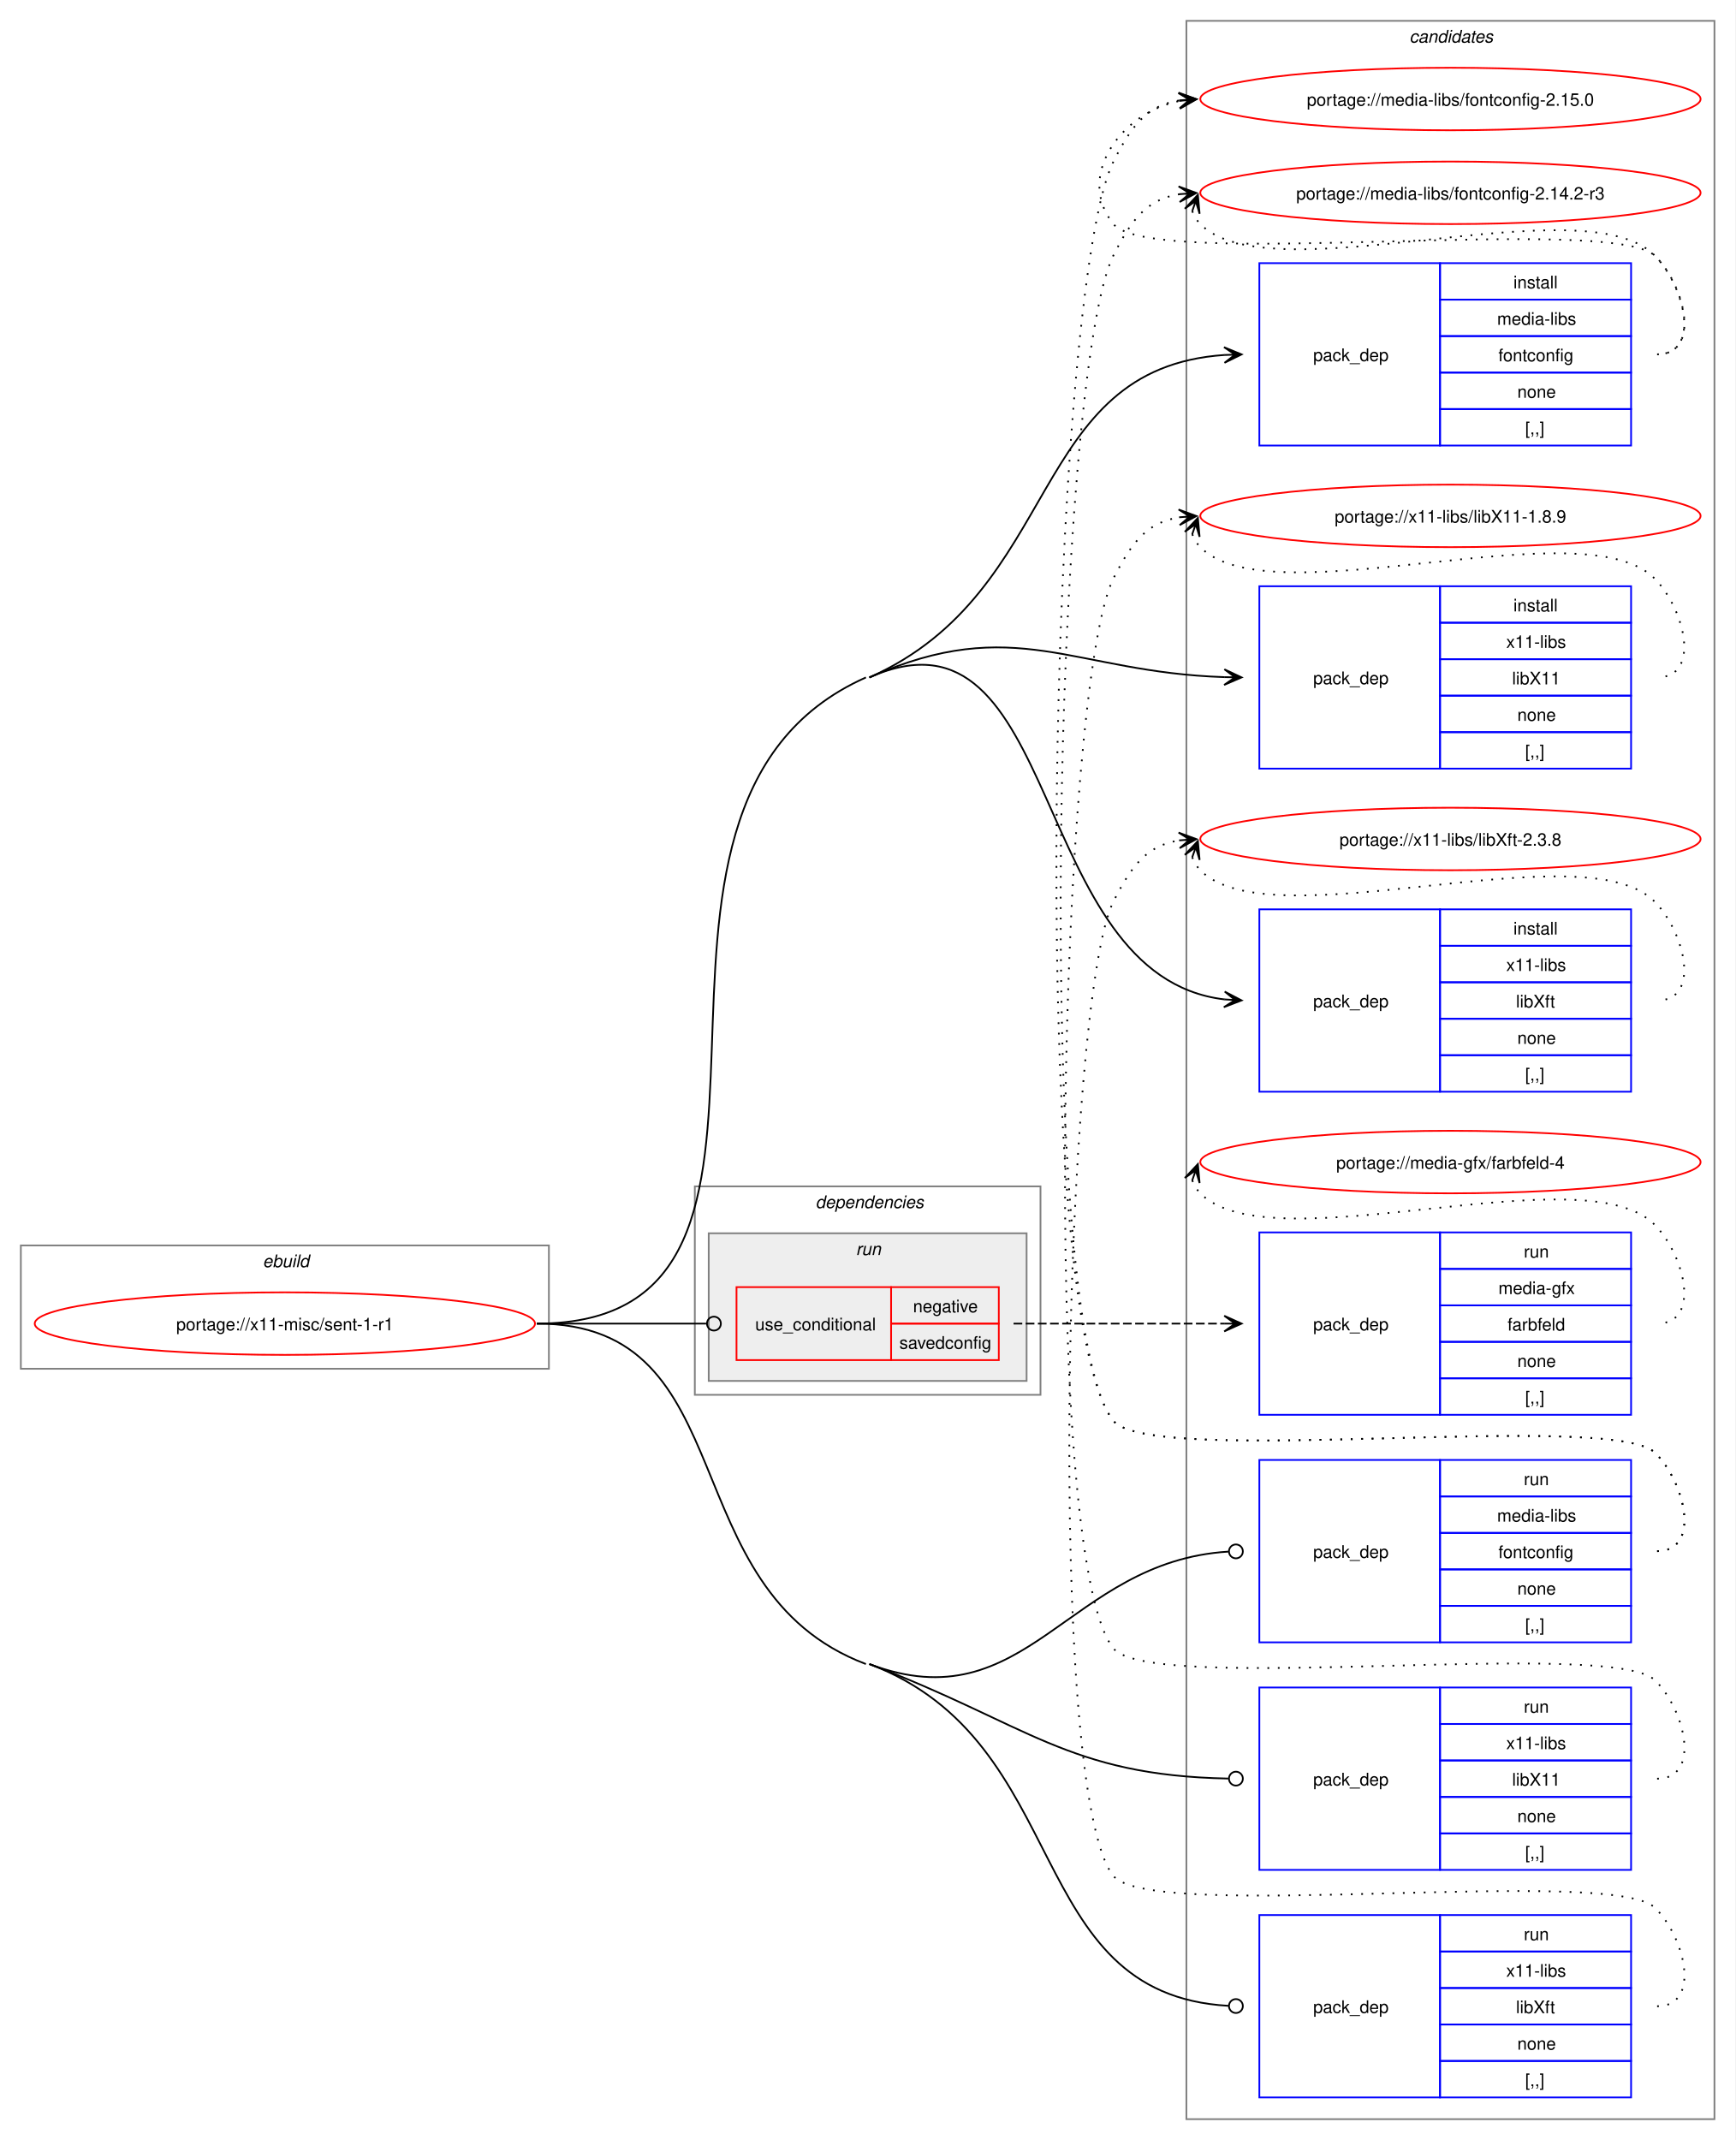
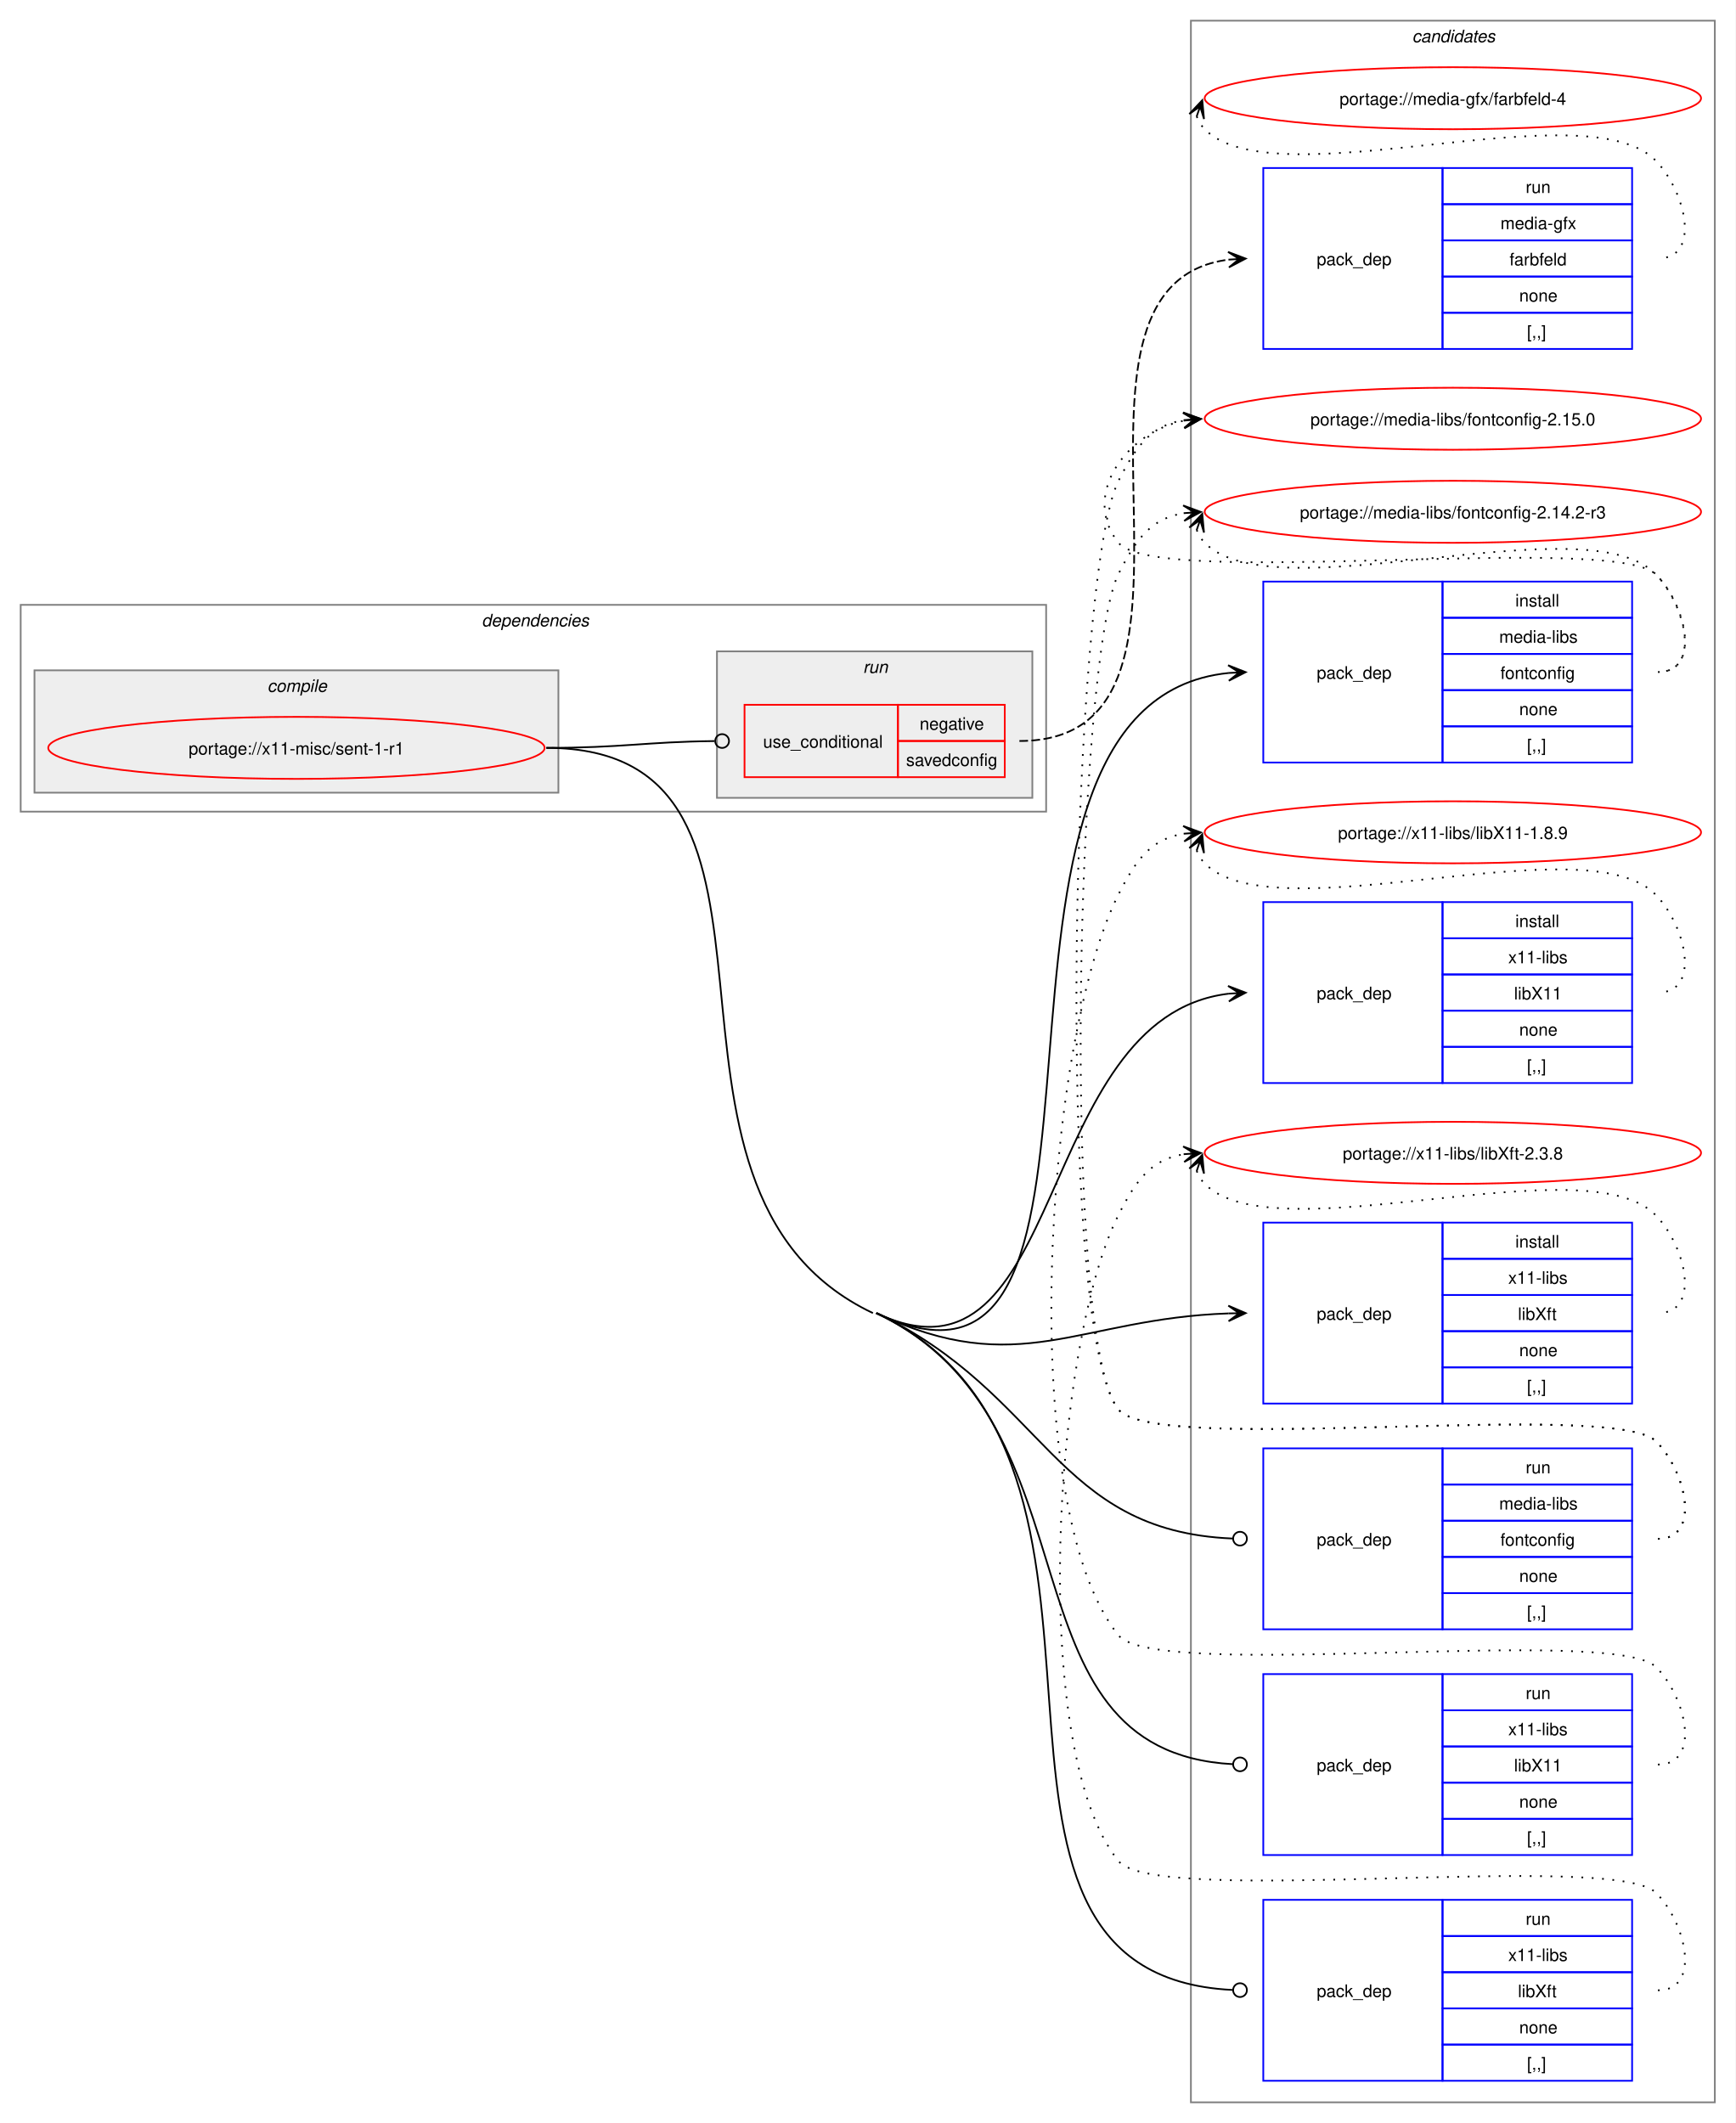
- <svg xmlns="http://www.w3.org/2000/svg" xmlns:xlink="http://www.w3.org/1999/xlink" width="999pt" height="1232pt" viewBox="0.00 0.00 999.00 1232.00">
+ <svg xmlns="http://www.w3.org/2000/svg" xmlns:xlink="http://www.w3.org/1999/xlink" width="1007pt" height="1232pt" viewBox="0.00 0.00 1007.00 1232.00">
  <g id="graph0" class="graph" transform="scale(1 1) rotate(0) translate(4 1228)">
-     <polygon fill="white" stroke="none" points="-4,4 -4,-1228 995,-1228 995,4 -4,4" />
+     <polygon fill="white" stroke="none" points="-4,4 -4,-1228 1003,-1228 1003,4 -4,4" />
    <g id="clust14" class="cluster">
-       <polygon fill="none" stroke="gray" points="679,-8 679,-1216 983,-1216 983,-8 679,-8" />
-       <text text-anchor="start" x="807.38" y="-1203.5" font-family="Helvetica,sans-Serif" font-style="italic" font-size="10.00">candidates</text>
-     </g>
-     <g id="clust1" class="cluster">
-       <polygon fill="none" stroke="gray" points="8,-440 8,-511 312,-511 312,-440 8,-440" />
-       <text text-anchor="start" x="147.25" y="-498.5" font-family="Helvetica,sans-Serif" font-style="italic" font-size="10.00">ebuild</text>
+       <polygon fill="none" stroke="gray" points="687,-8 687,-1216 991,-1216 991,-8 687,-8" />
+       <text text-anchor="start" x="815.38" y="-1203.5" font-family="Helvetica,sans-Serif" font-style="italic" font-size="10.00">candidates</text>
    </g>
    <g id="clust2" class="cluster">
-       <polygon fill="none" stroke="gray" points="396,-425 396,-545 595,-545 595,-425 396,-425" />
-       <text text-anchor="start" x="465.5" y="-532.5" font-family="Helvetica,sans-Serif" font-style="italic" font-size="10.00">dependencies</text>
+       <polygon fill="none" stroke="gray" points="8,-757 8,-877 603,-877 603,-757 8,-757" />
+       <text text-anchor="start" x="275.5" y="-864.5" font-family="Helvetica,sans-Serif" font-style="italic" font-size="10.00">dependencies</text>
+     </g>
+     <g id="clust3" class="cluster">
+       <polygon fill="#eeeeee" stroke="gray" points="16,-768 16,-839 320,-839 320,-768 16,-768" />
+       <text text-anchor="start" x="151.12" y="-826.5" font-family="Helvetica,sans-Serif" font-style="italic" font-size="10.00">compile</text>
    </g>
    <g id="clust8" class="cluster">
-       <polygon fill="#eeeeee" stroke="gray" points="404,-433 404,-518 587,-518 587,-433 404,-433" />
-       <text text-anchor="start" x="488.75" y="-505.5" font-family="Helvetica,sans-Serif" font-style="italic" font-size="10.00">run</text>
+       <polygon fill="#eeeeee" stroke="gray" points="412,-765 412,-850 595,-850 595,-765 412,-765" />
+       <text text-anchor="start" x="496.75" y="-837.5" font-family="Helvetica,sans-Serif" font-style="italic" font-size="10.00">run</text>
    </g>
    <g id="node1" class="node">
      <g id="a_node1">
        <a xlink:href="../x11-misc/sent-1-r1.svg" xlink:title="portage://x11-misc/sent-1-r1">
-           <ellipse fill="none" stroke="red" cx="160" cy="-466" rx="144" ry="18" />
-           <text text-anchor="middle" x="160" y="-462.12" font-family="Helvetica,sans-Serif" font-size="10.00">portage://x11-misc/sent-1-r1</text>
+           <ellipse fill="none" stroke="red" cx="168" cy="-794" rx="144" ry="18" />
+           <text text-anchor="middle" x="168" y="-790.12" font-family="Helvetica,sans-Serif" font-size="10.00">portage://x11-misc/sent-1-r1</text>
        </a>
      </g>
    </g>
    <g id="node2" class="node">
-       <polygon fill="none" stroke="blue" points="721,-971.5 721,-1076.5 825,-1076.5 825,-971.5 721,-971.5" />
-       <text text-anchor="start" x="752" y="-1020.12" font-family="Helvetica,sans-Serif" font-size="10.00">pack_dep</text>
-       <polygon fill="none" stroke="blue" points="825,-1055.5 825,-1076.5 935,-1076.5 935,-1055.5 825,-1055.5" />
-       <text text-anchor="start" x="867.25" y="-1062" font-family="Helvetica,sans-Serif" font-size="10.00">install</text>
-       <polygon fill="none" stroke="blue" points="825,-1034.5 825,-1055.5 935,-1055.5 935,-1034.5 825,-1034.5" />
-       <text text-anchor="start" x="857.88" y="-1041" font-family="Helvetica,sans-Serif" font-size="10.00">media-libs</text>
-       <polygon fill="none" stroke="blue" points="825,-1013.5 825,-1034.5 935,-1034.5 935,-1013.5 825,-1013.5" />
-       <text text-anchor="start" x="858.62" y="-1020" font-family="Helvetica,sans-Serif" font-size="10.00">fontconfig</text>
-       <polygon fill="none" stroke="blue" points="825,-992.5 825,-1013.5 935,-1013.5 935,-992.5 825,-992.5" />
-       <text text-anchor="start" x="869.5" y="-999" font-family="Helvetica,sans-Serif" font-size="10.00">none</text>
-       <polygon fill="none" stroke="blue" points="825,-971.5 825,-992.5 935,-992.5 935,-971.5 825,-971.5" />
-       <text text-anchor="start" x="874" y="-978" font-family="Helvetica,sans-Serif" font-size="10.00">[,,]</text>
+       <polygon fill="none" stroke="blue" points="729,-785.5 729,-890.5 833,-890.5 833,-785.5 729,-785.5" />
+       <text text-anchor="start" x="760" y="-834.12" font-family="Helvetica,sans-Serif" font-size="10.00">pack_dep</text>
+       <polygon fill="none" stroke="blue" points="833,-869.5 833,-890.5 943,-890.5 943,-869.5 833,-869.5" />
+       <text text-anchor="start" x="875.25" y="-876" font-family="Helvetica,sans-Serif" font-size="10.00">install</text>
+       <polygon fill="none" stroke="blue" points="833,-848.5 833,-869.5 943,-869.5 943,-848.5 833,-848.5" />
+       <text text-anchor="start" x="865.88" y="-855" font-family="Helvetica,sans-Serif" font-size="10.00">media-libs</text>
+       <polygon fill="none" stroke="blue" points="833,-827.5 833,-848.5 943,-848.5 943,-827.5 833,-827.5" />
+       <text text-anchor="start" x="866.62" y="-834" font-family="Helvetica,sans-Serif" font-size="10.00">fontconfig</text>
+       <polygon fill="none" stroke="blue" points="833,-806.5 833,-827.5 943,-827.5 943,-806.5 833,-806.5" />
+       <text text-anchor="start" x="877.5" y="-813" font-family="Helvetica,sans-Serif" font-size="10.00">none</text>
+       <polygon fill="none" stroke="blue" points="833,-785.5 833,-806.5 943,-806.5 943,-785.5 833,-785.5" />
+       <text text-anchor="start" x="882" y="-792" font-family="Helvetica,sans-Serif" font-size="10.00">[,,]</text>
    </g>
    <g id="edge1" class="edge">
-       <path fill="none" stroke="black" d="M496.5,-838C608.6,-887.86 586.96,-1015.93 700.92,-1023.64" />
-       <polygon fill="black" stroke="black" points="710.78,-1023.96 700.64,-1028.13 707,-1023.84 700.79,-1023.63 700.79,-1023.63 700.79,-1023.63 707,-1023.84 700.94,-1019.13 710.78,-1023.96" />
+       <path fill="none" stroke="black" d="M504.5,-466C673.64,-385.66 534.73,-820.04 708.93,-837.46" />
+       <polygon fill="black" stroke="black" points="718.78,-837.94 708.58,-841.95 715.01,-837.76 708.79,-837.46 708.79,-837.46 708.79,-837.46 715.01,-837.76 709.01,-832.96 718.78,-837.94" />
    </g>
    <g id="node3" class="node">
-       <polygon fill="none" stroke="blue" points="721,-785.5 721,-890.5 825,-890.5 825,-785.5 721,-785.5" />
-       <text text-anchor="start" x="752" y="-834.12" font-family="Helvetica,sans-Serif" font-size="10.00">pack_dep</text>
-       <polygon fill="none" stroke="blue" points="825,-869.5 825,-890.5 935,-890.5 935,-869.5 825,-869.5" />
-       <text text-anchor="start" x="867.25" y="-876" font-family="Helvetica,sans-Serif" font-size="10.00">install</text>
-       <polygon fill="none" stroke="blue" points="825,-848.5 825,-869.5 935,-869.5 935,-848.5 825,-848.5" />
-       <text text-anchor="start" x="863.12" y="-855" font-family="Helvetica,sans-Serif" font-size="10.00">x11-libs</text>
-       <polygon fill="none" stroke="blue" points="825,-827.5 825,-848.5 935,-848.5 935,-827.5 825,-827.5" />
-       <text text-anchor="start" x="866.5" y="-834" font-family="Helvetica,sans-Serif" font-size="10.00">libX11</text>
-       <polygon fill="none" stroke="blue" points="825,-806.5 825,-827.5 935,-827.5 935,-806.5 825,-806.5" />
-       <text text-anchor="start" x="869.5" y="-813" font-family="Helvetica,sans-Serif" font-size="10.00">none</text>
-       <polygon fill="none" stroke="blue" points="825,-785.5 825,-806.5 935,-806.5 935,-785.5 825,-785.5" />
-       <text text-anchor="start" x="874" y="-792" font-family="Helvetica,sans-Serif" font-size="10.00">[,,]</text>
+       <polygon fill="none" stroke="blue" points="729,-599.5 729,-704.5 833,-704.5 833,-599.5 729,-599.5" />
+       <text text-anchor="start" x="760" y="-648.12" font-family="Helvetica,sans-Serif" font-size="10.00">pack_dep</text>
+       <polygon fill="none" stroke="blue" points="833,-683.5 833,-704.5 943,-704.5 943,-683.5 833,-683.5" />
+       <text text-anchor="start" x="875.25" y="-690" font-family="Helvetica,sans-Serif" font-size="10.00">install</text>
+       <polygon fill="none" stroke="blue" points="833,-662.5 833,-683.5 943,-683.5 943,-662.5 833,-662.5" />
+       <text text-anchor="start" x="871.12" y="-669" font-family="Helvetica,sans-Serif" font-size="10.00">x11-libs</text>
+       <polygon fill="none" stroke="blue" points="833,-641.5 833,-662.5 943,-662.5 943,-641.5 833,-641.5" />
+       <text text-anchor="start" x="874.5" y="-648" font-family="Helvetica,sans-Serif" font-size="10.00">libX11</text>
+       <polygon fill="none" stroke="blue" points="833,-620.5 833,-641.5 943,-641.5 943,-620.5 833,-620.5" />
+       <text text-anchor="start" x="877.5" y="-627" font-family="Helvetica,sans-Serif" font-size="10.00">none</text>
+       <polygon fill="none" stroke="blue" points="833,-599.5 833,-620.5 943,-620.5 943,-599.5 833,-599.5" />
+       <text text-anchor="start" x="882" y="-606" font-family="Helvetica,sans-Serif" font-size="10.00">[,,]</text>
    </g>
    <g id="edge2" class="edge">
-       <path fill="none" stroke="black" d="M496.5,-838C580.51,-875.36 613.55,-840.99 700.79,-838.18" />
-       <polygon fill="black" stroke="black" points="710.78,-838.02 700.86,-842.68 707,-838.08 700.78,-838.18 700.78,-838.18 700.78,-838.18 707,-838.08 700.71,-833.68 710.78,-838.02" />
+       <path fill="none" stroke="black" d="M504.5,-466C615.32,-413.36 594.88,-637.72 708.92,-651.35" />
+       <polygon fill="black" stroke="black" points="718.78,-651.93 708.54,-655.84 715.01,-651.71 708.8,-651.35 708.8,-651.35 708.8,-651.35 715.01,-651.71 709.06,-646.85 718.78,-651.93" />
    </g>
    <g id="node4" class="node">
-       <polygon fill="none" stroke="blue" points="721,-599.5 721,-704.5 825,-704.5 825,-599.5 721,-599.5" />
-       <text text-anchor="start" x="752" y="-648.12" font-family="Helvetica,sans-Serif" font-size="10.00">pack_dep</text>
-       <polygon fill="none" stroke="blue" points="825,-683.5 825,-704.5 935,-704.5 935,-683.5 825,-683.5" />
-       <text text-anchor="start" x="867.25" y="-690" font-family="Helvetica,sans-Serif" font-size="10.00">install</text>
-       <polygon fill="none" stroke="blue" points="825,-662.5 825,-683.5 935,-683.5 935,-662.5 825,-662.5" />
-       <text text-anchor="start" x="863.12" y="-669" font-family="Helvetica,sans-Serif" font-size="10.00">x11-libs</text>
-       <polygon fill="none" stroke="blue" points="825,-641.5 825,-662.5 935,-662.5 935,-641.5 825,-641.5" />
-       <text text-anchor="start" x="868.75" y="-648" font-family="Helvetica,sans-Serif" font-size="10.00">libXft</text>
-       <polygon fill="none" stroke="blue" points="825,-620.5 825,-641.5 935,-641.5 935,-620.5 825,-620.5" />
-       <text text-anchor="start" x="869.5" y="-627" font-family="Helvetica,sans-Serif" font-size="10.00">none</text>
-       <polygon fill="none" stroke="blue" points="825,-599.5 825,-620.5 935,-620.5 935,-599.5 825,-599.5" />
-       <text text-anchor="start" x="874" y="-606" font-family="Helvetica,sans-Serif" font-size="10.00">[,,]</text>
+       <polygon fill="none" stroke="blue" points="729,-413.5 729,-518.5 833,-518.5 833,-413.5 729,-413.5" />
+       <text text-anchor="start" x="760" y="-462.12" font-family="Helvetica,sans-Serif" font-size="10.00">pack_dep</text>
+       <polygon fill="none" stroke="blue" points="833,-497.5 833,-518.5 943,-518.5 943,-497.5 833,-497.5" />
+       <text text-anchor="start" x="875.25" y="-504" font-family="Helvetica,sans-Serif" font-size="10.00">install</text>
+       <polygon fill="none" stroke="blue" points="833,-476.5 833,-497.5 943,-497.5 943,-476.5 833,-476.5" />
+       <text text-anchor="start" x="871.12" y="-483" font-family="Helvetica,sans-Serif" font-size="10.00">x11-libs</text>
+       <polygon fill="none" stroke="blue" points="833,-455.5 833,-476.5 943,-476.5 943,-455.5 833,-455.5" />
+       <text text-anchor="start" x="876.75" y="-462" font-family="Helvetica,sans-Serif" font-size="10.00">libXft</text>
+       <polygon fill="none" stroke="blue" points="833,-434.5 833,-455.5 943,-455.5 943,-434.5 833,-434.5" />
+       <text text-anchor="start" x="877.5" y="-441" font-family="Helvetica,sans-Serif" font-size="10.00">none</text>
+       <polygon fill="none" stroke="blue" points="833,-413.5 833,-434.5 943,-434.5 943,-413.5 833,-413.5" />
+       <text text-anchor="start" x="882" y="-420" font-family="Helvetica,sans-Serif" font-size="10.00">[,,]</text>
    </g>
    <g id="edge3" class="edge">
-       <path fill="none" stroke="black" d="M496.5,-838C608.6,-887.86 586.96,-666.11 700.92,-652.64" />
-       <polygon fill="black" stroke="black" points="710.78,-652.07 701.06,-657.14 707.01,-652.29 700.8,-652.65 700.8,-652.65 700.8,-652.65 707.01,-652.29 700.54,-648.15 710.78,-652.07" />
-       <path fill="none" stroke="black" d="M305,-466C490.55,-466 324.96,-762.6 494.5,-838" />
+       <path fill="none" stroke="black" d="M504.5,-466C587.55,-426.55 621.48,-462.84 708.79,-465.81" />
+       <polygon fill="black" stroke="black" points="718.78,-465.98 708.71,-470.31 715,-465.92 708.78,-465.81 708.78,-465.81 708.78,-465.81 715,-465.92 708.86,-461.31 718.78,-465.98" />
    </g>
    <g id="node5" class="node">
-       <polygon fill="none" stroke="red" points="420,-445 420,-487 509,-487 509,-445 420,-445" />
-       <text text-anchor="start" x="430.75" y="-462.12" font-family="Helvetica,sans-Serif" font-size="10.00">use_conditional</text>
-       <polygon fill="none" stroke="red" points="509,-466 509,-487 571,-487 571,-466 509,-466" />
-       <text text-anchor="start" x="521.62" y="-472.5" font-family="Helvetica,sans-Serif" font-size="10.00">negative</text>
-       <polygon fill="none" stroke="red" points="509,-445 509,-466 571,-466 571,-445 509,-445" />
-       <text text-anchor="start" x="513.75" y="-451.5" font-family="Helvetica,sans-Serif" font-size="10.00">savedconfig</text>
+       <polygon fill="none" stroke="red" points="428,-777 428,-819 517,-819 517,-777 428,-777" />
+       <text text-anchor="start" x="438.75" y="-794.12" font-family="Helvetica,sans-Serif" font-size="10.00">use_conditional</text>
+       <polygon fill="none" stroke="red" points="517,-798 517,-819 579,-819 579,-798 517,-798" />
+       <text text-anchor="start" x="529.62" y="-804.5" font-family="Helvetica,sans-Serif" font-size="10.00">negative</text>
+       <polygon fill="none" stroke="red" points="517,-777 517,-798 579,-798 579,-777 517,-777" />
+       <text text-anchor="start" x="521.75" y="-783.5" font-family="Helvetica,sans-Serif" font-size="10.00">savedconfig</text>
    </g>
    <g id="edge5" class="edge">
-       <path fill="none" stroke="black" d="M305,-466C349.19,-466 362.44,-466 402.52,-466" />
-       <ellipse fill="none" stroke="black" cx="407" cy="-466" rx="4" ry="4" />
+       <path fill="none" stroke="black" d="M313,-794C357.22,-794 370.41,-797.49 410.51,-797.95" />
+       <ellipse fill="none" stroke="black" cx="415" cy="-797.97" rx="4" ry="4" />
    </g>
    <g id="node7" class="node">
-       <polygon fill="none" stroke="blue" points="721,-282.5 721,-387.5 825,-387.5 825,-282.5 721,-282.5" />
-       <text text-anchor="start" x="752" y="-331.12" font-family="Helvetica,sans-Serif" font-size="10.00">pack_dep</text>
-       <polygon fill="none" stroke="blue" points="825,-366.5 825,-387.5 935,-387.5 935,-366.5 825,-366.5" />
-       <text text-anchor="start" x="873.25" y="-373" font-family="Helvetica,sans-Serif" font-size="10.00">run</text>
-       <polygon fill="none" stroke="blue" points="825,-345.5 825,-366.5 935,-366.5 935,-345.5 825,-345.5" />
-       <text text-anchor="start" x="857.88" y="-352" font-family="Helvetica,sans-Serif" font-size="10.00">media-libs</text>
-       <polygon fill="none" stroke="blue" points="825,-324.5 825,-345.5 935,-345.5 935,-324.5 825,-324.5" />
-       <text text-anchor="start" x="858.62" y="-331" font-family="Helvetica,sans-Serif" font-size="10.00">fontconfig</text>
-       <polygon fill="none" stroke="blue" points="825,-303.5 825,-324.5 935,-324.5 935,-303.5 825,-303.5" />
-       <text text-anchor="start" x="869.5" y="-310" font-family="Helvetica,sans-Serif" font-size="10.00">none</text>
-       <polygon fill="none" stroke="blue" points="825,-282.5 825,-303.5 935,-303.5 935,-282.5 825,-282.5" />
-       <text text-anchor="start" x="874" y="-289" font-family="Helvetica,sans-Serif" font-size="10.00">[,,]</text>
+       <polygon fill="none" stroke="blue" points="729,-282.5 729,-387.5 833,-387.5 833,-282.5 729,-282.5" />
+       <text text-anchor="start" x="760" y="-331.12" font-family="Helvetica,sans-Serif" font-size="10.00">pack_dep</text>
+       <polygon fill="none" stroke="blue" points="833,-366.5 833,-387.5 943,-387.5 943,-366.5 833,-366.5" />
+       <text text-anchor="start" x="881.25" y="-373" font-family="Helvetica,sans-Serif" font-size="10.00">run</text>
+       <polygon fill="none" stroke="blue" points="833,-345.5 833,-366.5 943,-366.5 943,-345.5 833,-345.5" />
+       <text text-anchor="start" x="865.88" y="-352" font-family="Helvetica,sans-Serif" font-size="10.00">media-libs</text>
+       <polygon fill="none" stroke="blue" points="833,-324.5 833,-345.5 943,-345.5 943,-324.5 833,-324.5" />
+       <text text-anchor="start" x="866.62" y="-331" font-family="Helvetica,sans-Serif" font-size="10.00">fontconfig</text>
+       <polygon fill="none" stroke="blue" points="833,-303.5 833,-324.5 943,-324.5 943,-303.5 833,-303.5" />
+       <text text-anchor="start" x="877.5" y="-310" font-family="Helvetica,sans-Serif" font-size="10.00">none</text>
+       <polygon fill="none" stroke="blue" points="833,-282.5 833,-303.5 943,-303.5 943,-282.5 833,-282.5" />
+       <text text-anchor="start" x="882" y="-289" font-family="Helvetica,sans-Serif" font-size="10.00">[,,]</text>
    </g>
    <g id="edge6" class="edge">
-       <path fill="none" stroke="black" d="M496.5,-270C587.24,-235.69 610.57,-329.05 703.13,-334.73" />
-       <ellipse fill="none" stroke="black" cx="707.5" cy="-334.86" rx="4" ry="4" />
+       <path fill="none" stroke="black" d="M504.5,-466C602.98,-419.22 607.72,-339.51 711.05,-335.18" />
+       <ellipse fill="none" stroke="black" cx="715.5" cy="-335.09" rx="4" ry="4" />
    </g>
    <g id="node8" class="node">
-       <polygon fill="none" stroke="blue" points="721,-151.5 721,-256.5 825,-256.5 825,-151.5 721,-151.5" />
-       <text text-anchor="start" x="752" y="-200.12" font-family="Helvetica,sans-Serif" font-size="10.00">pack_dep</text>
-       <polygon fill="none" stroke="blue" points="825,-235.5 825,-256.5 935,-256.5 935,-235.5 825,-235.5" />
-       <text text-anchor="start" x="873.25" y="-242" font-family="Helvetica,sans-Serif" font-size="10.00">run</text>
-       <polygon fill="none" stroke="blue" points="825,-214.5 825,-235.5 935,-235.5 935,-214.5 825,-214.5" />
-       <text text-anchor="start" x="863.12" y="-221" font-family="Helvetica,sans-Serif" font-size="10.00">x11-libs</text>
-       <polygon fill="none" stroke="blue" points="825,-193.5 825,-214.5 935,-214.5 935,-193.5 825,-193.5" />
-       <text text-anchor="start" x="866.5" y="-200" font-family="Helvetica,sans-Serif" font-size="10.00">libX11</text>
-       <polygon fill="none" stroke="blue" points="825,-172.5 825,-193.5 935,-193.5 935,-172.5 825,-172.5" />
-       <text text-anchor="start" x="869.5" y="-179" font-family="Helvetica,sans-Serif" font-size="10.00">none</text>
-       <polygon fill="none" stroke="blue" points="825,-151.5 825,-172.5 935,-172.5 935,-151.5 825,-151.5" />
-       <text text-anchor="start" x="874" y="-158" font-family="Helvetica,sans-Serif" font-size="10.00">[,,]</text>
+       <polygon fill="none" stroke="blue" points="729,-151.5 729,-256.5 833,-256.5 833,-151.5 729,-151.5" />
+       <text text-anchor="start" x="760" y="-200.12" font-family="Helvetica,sans-Serif" font-size="10.00">pack_dep</text>
+       <polygon fill="none" stroke="blue" points="833,-235.5 833,-256.5 943,-256.5 943,-235.5 833,-235.5" />
+       <text text-anchor="start" x="881.25" y="-242" font-family="Helvetica,sans-Serif" font-size="10.00">run</text>
+       <polygon fill="none" stroke="blue" points="833,-214.5 833,-235.5 943,-235.5 943,-214.5 833,-214.5" />
+       <text text-anchor="start" x="871.12" y="-221" font-family="Helvetica,sans-Serif" font-size="10.00">x11-libs</text>
+       <polygon fill="none" stroke="blue" points="833,-193.5 833,-214.5 943,-214.5 943,-193.5 833,-193.5" />
+       <text text-anchor="start" x="874.5" y="-200" font-family="Helvetica,sans-Serif" font-size="10.00">libX11</text>
+       <polygon fill="none" stroke="blue" points="833,-172.5 833,-193.5 943,-193.5 943,-172.5 833,-172.5" />
+       <text text-anchor="start" x="877.5" y="-179" font-family="Helvetica,sans-Serif" font-size="10.00">none</text>
+       <polygon fill="none" stroke="blue" points="833,-151.5 833,-172.5 943,-172.5 943,-151.5 833,-151.5" />
+       <text text-anchor="start" x="882" y="-158" font-family="Helvetica,sans-Serif" font-size="10.00">[,,]</text>
    </g>
    <g id="edge7" class="edge">
-       <path fill="none" stroke="black" d="M496.5,-270C587.36,-235.65 610.45,-205.86 703.11,-204.08" />
-       <ellipse fill="none" stroke="black" cx="707.5" cy="-204.04" rx="4" ry="4" />
+       <path fill="none" stroke="black" d="M504.5,-466C638.03,-402.57 571.94,-211.66 711.42,-204.22" />
+       <ellipse fill="none" stroke="black" cx="715.5" cy="-204.12" rx="4" ry="4" />
    </g>
    <g id="node9" class="node">
-       <polygon fill="none" stroke="blue" points="721,-20.5 721,-125.5 825,-125.5 825,-20.5 721,-20.5" />
-       <text text-anchor="start" x="752" y="-69.12" font-family="Helvetica,sans-Serif" font-size="10.00">pack_dep</text>
-       <polygon fill="none" stroke="blue" points="825,-104.5 825,-125.5 935,-125.5 935,-104.5 825,-104.5" />
-       <text text-anchor="start" x="873.25" y="-111" font-family="Helvetica,sans-Serif" font-size="10.00">run</text>
-       <polygon fill="none" stroke="blue" points="825,-83.5 825,-104.5 935,-104.5 935,-83.5 825,-83.5" />
-       <text text-anchor="start" x="863.12" y="-90" font-family="Helvetica,sans-Serif" font-size="10.00">x11-libs</text>
-       <polygon fill="none" stroke="blue" points="825,-62.5 825,-83.5 935,-83.5 935,-62.5 825,-62.5" />
-       <text text-anchor="start" x="868.75" y="-69" font-family="Helvetica,sans-Serif" font-size="10.00">libXft</text>
-       <polygon fill="none" stroke="blue" points="825,-41.5 825,-62.5 935,-62.5 935,-41.5 825,-41.5" />
-       <text text-anchor="start" x="869.5" y="-48" font-family="Helvetica,sans-Serif" font-size="10.00">none</text>
-       <polygon fill="none" stroke="blue" points="825,-20.5 825,-41.5 935,-41.5 935,-20.5 825,-20.5" />
-       <text text-anchor="start" x="874" y="-27" font-family="Helvetica,sans-Serif" font-size="10.00">[,,]</text>
+       <polygon fill="none" stroke="blue" points="729,-20.5 729,-125.5 833,-125.5 833,-20.5 729,-20.5" />
+       <text text-anchor="start" x="760" y="-69.12" font-family="Helvetica,sans-Serif" font-size="10.00">pack_dep</text>
+       <polygon fill="none" stroke="blue" points="833,-104.5 833,-125.5 943,-125.5 943,-104.5 833,-104.5" />
+       <text text-anchor="start" x="881.25" y="-111" font-family="Helvetica,sans-Serif" font-size="10.00">run</text>
+       <polygon fill="none" stroke="blue" points="833,-83.5 833,-104.5 943,-104.5 943,-83.5 833,-83.5" />
+       <text text-anchor="start" x="871.12" y="-90" font-family="Helvetica,sans-Serif" font-size="10.00">x11-libs</text>
+       <polygon fill="none" stroke="blue" points="833,-62.5 833,-83.5 943,-83.5 943,-62.5 833,-62.5" />
+       <text text-anchor="start" x="876.75" y="-69" font-family="Helvetica,sans-Serif" font-size="10.00">libXft</text>
+       <polygon fill="none" stroke="blue" points="833,-41.5 833,-62.5 943,-62.5 943,-41.5 833,-41.5" />
+       <text text-anchor="start" x="877.5" y="-48" font-family="Helvetica,sans-Serif" font-size="10.00">none</text>
+       <polygon fill="none" stroke="blue" points="833,-20.5 833,-41.5 943,-41.5 943,-20.5 833,-20.5" />
+       <text text-anchor="start" x="882" y="-27" font-family="Helvetica,sans-Serif" font-size="10.00">[,,]</text>
    </g>
    <g id="edge8" class="edge">
-       <path fill="none" stroke="black" d="M496.5,-270C615.04,-225.18 583.82,-80.03 703.14,-73.25" />
-       <ellipse fill="none" stroke="black" cx="707.5" cy="-73.12" rx="4" ry="4" />
-       <path fill="none" stroke="black" d="M305,-466C426.17,-466 381.16,-312.85 494.5,-270" />
+       <path fill="none" stroke="black" d="M504.5,-466C681.71,-381.83 525.67,-82.26 711.2,-73.21" />
+       <ellipse fill="none" stroke="black" cx="715.5" cy="-73.11" rx="4" ry="4" />
+       <path fill="none" stroke="black" d="M313,-794C481.36,-794 350.42,-538.23 502.5,-466" />
    </g>
    <g id="node10" class="node">
      <g id="a_node10">
        <a xlink:href="../media-libs/fontconfig-2.15.0.svg" xlink:title="portage://media-libs/fontconfig-2.15.0">
-           <ellipse fill="none" stroke="red" cx="831" cy="-1171" rx="144" ry="18" />
-           <text text-anchor="middle" x="831" y="-1167.12" font-family="Helvetica,sans-Serif" font-size="10.00">portage://media-libs/fontconfig-2.15.0</text>
+           <ellipse fill="none" stroke="red" cx="839" cy="-985" rx="144" ry="18" />
+           <text text-anchor="middle" x="839" y="-981.12" font-family="Helvetica,sans-Serif" font-size="10.00">portage://media-libs/fontconfig-2.15.0</text>
        </a>
      </g>
    </g>
    <g id="edge9" class="edge">
-       <path fill="none" stroke="black" stroke-dasharray="1,5" d="M950,-1024C975.12,-1024 966.6,-1062.59 949,-1080.5 924.66,-1105.27 658.83,-1071.99 637,-1099 614.95,-1126.28 641.32,-1163.25 675.27,-1169.94" />
-       <polygon fill="black" stroke="black" points="684.79,-1170.88 674.39,-1174.38 681.02,-1170.51 674.84,-1169.9 674.84,-1169.9 674.84,-1169.9 681.02,-1170.51 675.28,-1165.42 684.79,-1170.88" />
+       <path fill="none" stroke="black" stroke-dasharray="1,5" d="M958,-838C983.12,-838 974.6,-876.59 957,-894.5 932.66,-919.27 666.83,-885.99 645,-913 622.95,-940.28 649.32,-977.25 683.27,-983.94" />
+       <polygon fill="black" stroke="black" points="692.79,-984.88 682.39,-988.38 689.02,-984.51 682.84,-983.9 682.84,-983.9 682.84,-983.9 689.02,-984.51 683.28,-979.42 692.79,-984.88" />
    </g>
    <g id="node11" class="node">
      <g id="a_node11">
        <a xlink:href="../media-libs/fontconfig-2.14.2-r3.svg" xlink:title="portage://media-libs/fontconfig-2.14.2-r3">
-           <ellipse fill="none" stroke="red" cx="831" cy="-1117" rx="144" ry="18" />
-           <text text-anchor="middle" x="831" y="-1113.12" font-family="Helvetica,sans-Serif" font-size="10.00">portage://media-libs/fontconfig-2.14.2-r3</text>
+           <ellipse fill="none" stroke="red" cx="839" cy="-931" rx="144" ry="18" />
+           <text text-anchor="middle" x="839" y="-927.12" font-family="Helvetica,sans-Serif" font-size="10.00">portage://media-libs/fontconfig-2.14.2-r3</text>
        </a>
      </g>
    </g>
    <g id="edge10" class="edge">
-       <path fill="none" stroke="black" stroke-dasharray="1,5" d="M682.37,-1106.45C683.4,-1103.7 685.07,-1100.96 687,-1099 727.96,-1057.42 908.83,-1122.85 949,-1080.5 966.28,-1062.28 975.12,-1024 950,-1024" />
-       <polygon fill="black" stroke="black" points="685.6,-1115.85 678.09,-1107.86 684.37,-1112.27 682.34,-1106.39 682.34,-1106.39 682.34,-1106.39 684.37,-1112.27 686.6,-1104.93 685.6,-1115.85" />
+       <path fill="none" stroke="black" stroke-dasharray="1,5" d="M690.37,-920.45C691.4,-917.7 693.07,-914.96 695,-913 735.96,-871.42 916.83,-936.85 957,-894.5 974.28,-876.28 983.12,-838 958,-838" />
+       <polygon fill="black" stroke="black" points="693.6,-929.85 686.09,-921.86 692.37,-926.27 690.34,-920.39 690.34,-920.39 690.34,-920.39 692.37,-926.27 694.6,-918.93 693.6,-929.85" />
    </g>
    <g id="node12" class="node">
      <g id="a_node12">
        <a xlink:href="../x11-libs/libX11-1.8.9.svg" xlink:title="portage://x11-libs/libX11-1.8.9">
-           <ellipse fill="none" stroke="red" cx="831" cy="-931" rx="144" ry="18" />
-           <text text-anchor="middle" x="831" y="-927.12" font-family="Helvetica,sans-Serif" font-size="10.00">portage://x11-libs/libX11-1.8.9</text>
+           <ellipse fill="none" stroke="red" cx="839" cy="-745" rx="144" ry="18" />
+           <text text-anchor="middle" x="839" y="-741.12" font-family="Helvetica,sans-Serif" font-size="10.00">portage://x11-libs/libX11-1.8.9</text>
        </a>
      </g>
    </g>
    <g id="edge11" class="edge">
-       <path fill="none" stroke="black" stroke-dasharray="1,5" d="M682.37,-920.45C683.4,-917.7 685.07,-914.96 687,-913 727.96,-871.42 908.83,-936.85 949,-894.5 966.28,-876.28 975.12,-838 950,-838" />
-       <polygon fill="black" stroke="black" points="685.6,-929.85 678.09,-921.86 684.37,-926.27 682.34,-920.39 682.34,-920.39 682.34,-920.39 684.37,-926.27 686.6,-918.93 685.6,-929.85" />
+       <path fill="none" stroke="black" stroke-dasharray="1,5" d="M690.37,-734.45C691.4,-731.7 693.07,-728.96 695,-727 735.96,-685.42 916.83,-750.85 957,-708.5 974.28,-690.28 983.12,-652 958,-652" />
+       <polygon fill="black" stroke="black" points="693.6,-743.85 686.09,-735.86 692.37,-740.27 690.34,-734.39 690.34,-734.39 690.34,-734.39 692.37,-740.27 694.6,-732.93 693.6,-743.85" />
    </g>
    <g id="node13" class="node">
      <g id="a_node13">
        <a xlink:href="../x11-libs/libXft-2.3.8.svg" xlink:title="portage://x11-libs/libXft-2.3.8">
-           <ellipse fill="none" stroke="red" cx="831" cy="-745" rx="144" ry="18" />
-           <text text-anchor="middle" x="831" y="-741.12" font-family="Helvetica,sans-Serif" font-size="10.00">portage://x11-libs/libXft-2.3.8</text>
+           <ellipse fill="none" stroke="red" cx="839" cy="-559" rx="144" ry="18" />
+           <text text-anchor="middle" x="839" y="-555.12" font-family="Helvetica,sans-Serif" font-size="10.00">portage://x11-libs/libXft-2.3.8</text>
        </a>
      </g>
    </g>
    <g id="edge12" class="edge">
-       <path fill="none" stroke="black" stroke-dasharray="1,5" d="M682.37,-734.45C683.4,-731.7 685.07,-728.96 687,-727 727.96,-685.42 908.83,-750.85 949,-708.5 966.28,-690.28 975.12,-652 950,-652" />
-       <polygon fill="black" stroke="black" points="685.6,-743.85 678.09,-735.86 684.37,-740.27 682.34,-734.39 682.34,-734.39 682.34,-734.39 684.37,-740.27 686.6,-732.93 685.6,-743.85" />
+       <path fill="none" stroke="black" stroke-dasharray="1,5" d="M690.37,-548.45C691.4,-545.7 693.07,-542.96 695,-541 735.96,-499.42 916.83,-564.85 957,-522.5 974.28,-504.28 983.12,-466 958,-466" />
+       <polygon fill="black" stroke="black" points="693.6,-557.85 686.09,-549.86 692.37,-554.27 690.34,-548.39 690.34,-548.39 690.34,-548.39 692.37,-554.27 694.6,-546.93 693.6,-557.85" />
    </g>
    <g id="node6" class="node">
-       <polygon fill="none" stroke="blue" points="721,-413.5 721,-518.5 825,-518.5 825,-413.5 721,-413.5" />
-       <text text-anchor="start" x="752" y="-462.12" font-family="Helvetica,sans-Serif" font-size="10.00">pack_dep</text>
-       <polygon fill="none" stroke="blue" points="825,-497.5 825,-518.5 935,-518.5 935,-497.5 825,-497.5" />
-       <text text-anchor="start" x="873.25" y="-504" font-family="Helvetica,sans-Serif" font-size="10.00">run</text>
-       <polygon fill="none" stroke="blue" points="825,-476.5 825,-497.5 935,-497.5 935,-476.5 825,-476.5" />
-       <text text-anchor="start" x="858.62" y="-483" font-family="Helvetica,sans-Serif" font-size="10.00">media-gfx</text>
-       <polygon fill="none" stroke="blue" points="825,-455.5 825,-476.5 935,-476.5 935,-455.5 825,-455.5" />
-       <text text-anchor="start" x="863.88" y="-462" font-family="Helvetica,sans-Serif" font-size="10.00">farbfeld</text>
-       <polygon fill="none" stroke="blue" points="825,-434.5 825,-455.5 935,-455.5 935,-434.5 825,-434.5" />
-       <text text-anchor="start" x="869.5" y="-441" font-family="Helvetica,sans-Serif" font-size="10.00">none</text>
-       <polygon fill="none" stroke="blue" points="825,-413.5 825,-434.5 935,-434.5 935,-413.5 825,-413.5" />
-       <text text-anchor="start" x="874" y="-420" font-family="Helvetica,sans-Serif" font-size="10.00">[,,]</text>
+       <polygon fill="none" stroke="blue" points="729,-1025.5 729,-1130.5 833,-1130.5 833,-1025.5 729,-1025.5" />
+       <text text-anchor="start" x="760" y="-1074.12" font-family="Helvetica,sans-Serif" font-size="10.00">pack_dep</text>
+       <polygon fill="none" stroke="blue" points="833,-1109.5 833,-1130.5 943,-1130.5 943,-1109.5 833,-1109.5" />
+       <text text-anchor="start" x="881.25" y="-1116" font-family="Helvetica,sans-Serif" font-size="10.00">run</text>
+       <polygon fill="none" stroke="blue" points="833,-1088.5 833,-1109.5 943,-1109.5 943,-1088.5 833,-1088.5" />
+       <text text-anchor="start" x="866.62" y="-1095" font-family="Helvetica,sans-Serif" font-size="10.00">media-gfx</text>
+       <polygon fill="none" stroke="blue" points="833,-1067.5 833,-1088.5 943,-1088.5 943,-1067.5 833,-1067.5" />
+       <text text-anchor="start" x="871.88" y="-1074" font-family="Helvetica,sans-Serif" font-size="10.00">farbfeld</text>
+       <polygon fill="none" stroke="blue" points="833,-1046.5 833,-1067.5 943,-1067.5 943,-1046.5 833,-1046.5" />
+       <text text-anchor="start" x="877.5" y="-1053" font-family="Helvetica,sans-Serif" font-size="10.00">none</text>
+       <polygon fill="none" stroke="blue" points="833,-1025.5 833,-1046.5 943,-1046.5 943,-1025.5 833,-1025.5" />
+       <text text-anchor="start" x="882" y="-1032" font-family="Helvetica,sans-Serif" font-size="10.00">[,,]</text>
    </g>
    <g id="edge4" class="edge">
-       <path fill="none" stroke="black" stroke-dasharray="5,2" d="M579.5,-466C634.48,-466 650.96,-466 700.83,-466" />
-       <polygon fill="black" stroke="black" points="710.78,-466 700.78,-470.5 707,-466 700.78,-466 700.78,-466 700.78,-466 707,-466 700.78,-461.5 710.78,-466" />
+       <path fill="none" stroke="black" stroke-dasharray="5,2" d="M587.5,-798C721.28,-798 590.19,-1062.37 708.97,-1077.34" />
+       <polygon fill="black" stroke="black" points="718.78,-1077.93 708.53,-1081.82 715.01,-1077.7 708.8,-1077.33 708.8,-1077.33 708.8,-1077.33 715.01,-1077.7 709.07,-1072.84 718.78,-1077.93" />
    </g>
    <g id="node14" class="node">
      <g id="a_node14">
        <a xlink:href="../media-gfx/farbfeld-4.svg" xlink:title="portage://media-gfx/farbfeld-4">
-           <ellipse fill="none" stroke="red" cx="831" cy="-559" rx="144" ry="18" />
-           <text text-anchor="middle" x="831" y="-555.12" font-family="Helvetica,sans-Serif" font-size="10.00">portage://media-gfx/farbfeld-4</text>
+           <ellipse fill="none" stroke="red" cx="839" cy="-1171" rx="144" ry="18" />
+           <text text-anchor="middle" x="839" y="-1167.12" font-family="Helvetica,sans-Serif" font-size="10.00">portage://media-gfx/farbfeld-4</text>
        </a>
      </g>
    </g>
    <g id="edge13" class="edge">
-       <path fill="none" stroke="black" stroke-dasharray="1,5" d="M682.37,-548.45C683.4,-545.7 685.07,-542.96 687,-541 727.96,-499.42 908.83,-564.85 949,-522.5 966.28,-504.28 975.12,-466 950,-466" />
-       <polygon fill="black" stroke="black" points="685.6,-557.85 678.09,-549.86 684.37,-554.27 682.34,-548.39 682.34,-548.39 682.34,-548.39 684.37,-554.27 686.6,-546.93 685.6,-557.85" />
+       <path fill="none" stroke="black" stroke-dasharray="1,5" d="M690.37,-1160.45C691.4,-1157.7 693.07,-1154.96 695,-1153 735.96,-1111.42 916.83,-1176.85 957,-1134.5 974.28,-1116.28 983.12,-1078 958,-1078" />
+       <polygon fill="black" stroke="black" points="693.6,-1169.85 686.09,-1161.86 692.37,-1166.27 690.34,-1160.39 690.34,-1160.39 690.34,-1160.39 692.37,-1166.27 694.6,-1158.93 693.6,-1169.85" />
    </g>
    <g id="edge14" class="edge">
-       <path fill="none" stroke="black" stroke-dasharray="1,5" d="M950,-335C975.12,-335 966.6,-373.59 949,-391.5 924.66,-416.27 658.83,-382.99 637,-410 586.36,-472.65 600.62,-1063.13 637,-1135 647.39,-1155.53 656.02,-1167.2 675.04,-1170.21" />
-       <polygon fill="black" stroke="black" points="684.78,-1170.91 674.49,-1174.68 681.01,-1170.64 674.81,-1170.2 674.81,-1170.2 674.81,-1170.2 681.01,-1170.64 675.13,-1165.71 684.78,-1170.91" />
+       <path fill="none" stroke="black" stroke-dasharray="1,5" d="M958,-335C983.12,-335 974.6,-373.59 957,-391.5 932.66,-416.27 666.83,-382.99 645,-410 607.35,-456.57 617.95,-895.57 645,-949 655.39,-969.53 664.02,-981.2 683.04,-984.21" />
+       <polygon fill="black" stroke="black" points="692.78,-984.91 682.49,-988.68 689.01,-984.64 682.81,-984.2 682.81,-984.2 682.81,-984.2 689.01,-984.64 683.13,-979.71 692.78,-984.91" />
    </g>
    <g id="edge15" class="edge">
-       <path fill="none" stroke="black" stroke-dasharray="1,5" d="M950,-335C975.12,-335 966.6,-373.59 949,-391.5 924.66,-416.27 658.83,-382.99 637,-410 590.13,-467.98 603.33,-1014.48 637,-1081 647.39,-1101.53 656.02,-1113.2 675.04,-1116.21" />
-       <polygon fill="black" stroke="black" points="684.78,-1116.91 674.49,-1120.68 681.01,-1116.64 674.81,-1116.2 674.81,-1116.2 674.81,-1116.2 681.01,-1116.64 675.13,-1111.71 684.78,-1116.91" />
+       <path fill="none" stroke="black" stroke-dasharray="1,5" d="M958,-335C983.12,-335 974.6,-373.59 957,-391.5 932.66,-416.27 666.83,-382.99 645,-410 611.12,-451.91 620.66,-846.92 645,-895 655.39,-915.53 664.02,-927.2 683.04,-930.21" />
+       <polygon fill="black" stroke="black" points="692.78,-930.91 682.49,-934.68 689.01,-930.64 682.81,-930.2 682.81,-930.2 682.81,-930.2 689.01,-930.64 683.13,-925.71 692.78,-930.91" />
    </g>
    <g id="edge16" class="edge">
-       <path fill="none" stroke="black" stroke-dasharray="1,5" d="M950,-204C975.12,-204 966.6,-242.59 949,-260.5 924.66,-285.27 658.83,-251.99 637,-279 593.97,-332.23 606.09,-833.93 637,-895 647.39,-915.53 656.02,-927.2 675.04,-930.21" />
-       <polygon fill="black" stroke="black" points="684.78,-930.91 674.49,-934.68 681.01,-930.64 674.81,-930.2 674.81,-930.2 674.81,-930.2 681.01,-930.64 675.13,-925.71 684.78,-930.91" />
+       <path fill="none" stroke="black" stroke-dasharray="1,5" d="M958,-204C983.12,-204 974.6,-242.59 957,-260.5 932.66,-285.27 666.83,-251.99 645,-279 584.93,-353.31 601.85,-623.74 645,-709 655.39,-729.53 664.02,-741.2 683.04,-744.21" />
+       <polygon fill="black" stroke="black" points="692.78,-744.91 682.49,-748.68 689.01,-744.64 682.81,-744.2 682.81,-744.2 682.81,-744.2 689.01,-744.64 683.13,-739.71 692.78,-744.91" />
    </g>
    <g id="edge17" class="edge">
-       <path fill="none" stroke="black" stroke-dasharray="1,5" d="M950,-73C975.12,-73 966.6,-111.59 949,-129.5 924.66,-154.27 658.83,-120.99 637,-148 597.81,-196.47 608.85,-653.39 637,-709 647.39,-729.53 656.02,-741.2 675.04,-744.21" />
-       <polygon fill="black" stroke="black" points="684.78,-744.91 674.49,-748.68 681.01,-744.64 674.81,-744.2 674.81,-744.2 674.81,-744.2 681.01,-744.64 675.13,-739.71 684.78,-744.91" />
+       <path fill="none" stroke="black" stroke-dasharray="1,5" d="M958,-73C983.12,-73 974.6,-111.59 957,-129.5 932.66,-154.27 666.83,-120.99 645,-148 592.61,-212.81 607.36,-448.65 645,-523 655.39,-543.53 664.02,-555.2 683.04,-558.21" />
+       <polygon fill="black" stroke="black" points="692.78,-558.91 682.49,-562.68 689.01,-558.64 682.81,-558.2 682.81,-558.2 682.81,-558.2 689.01,-558.64 683.13,-553.71 692.78,-558.91" />
    </g>
  </g>
</svg>
